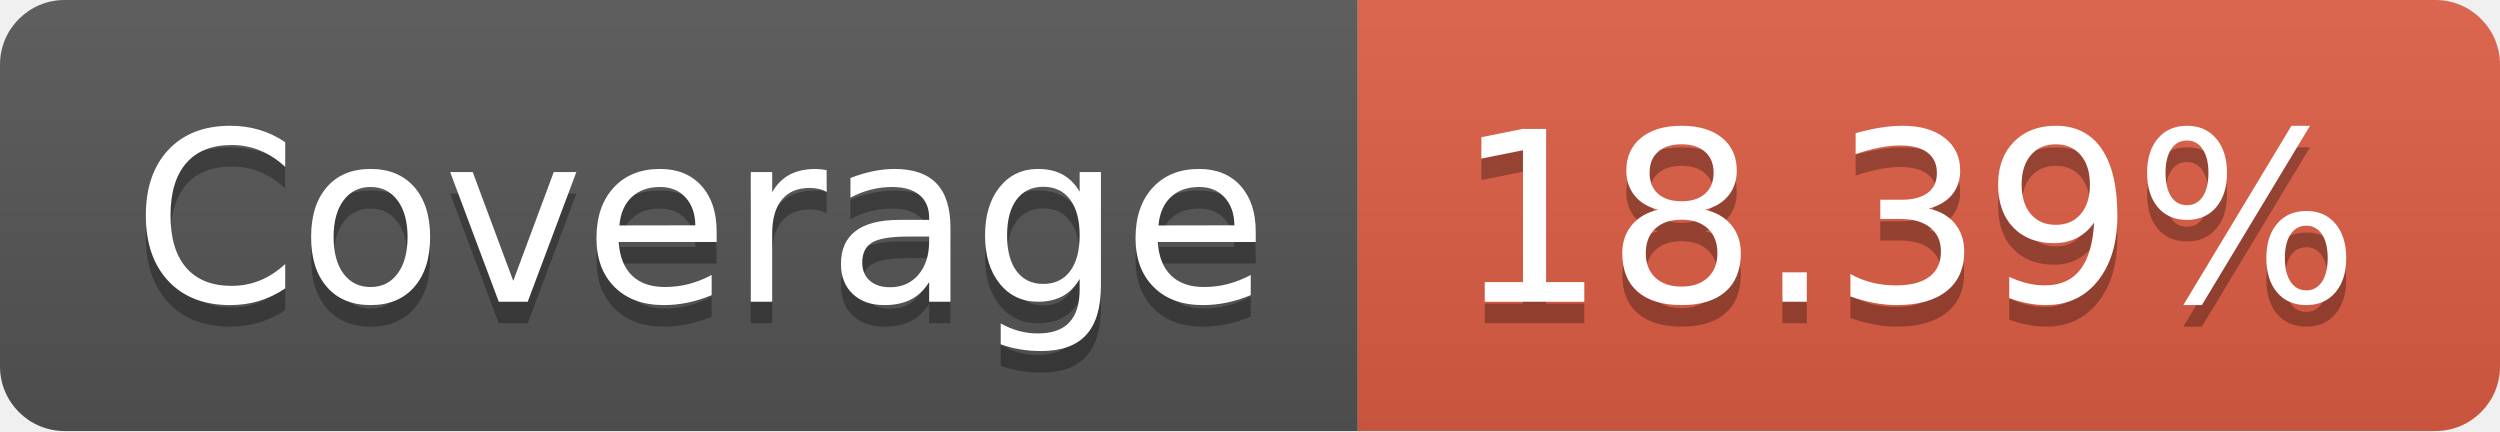
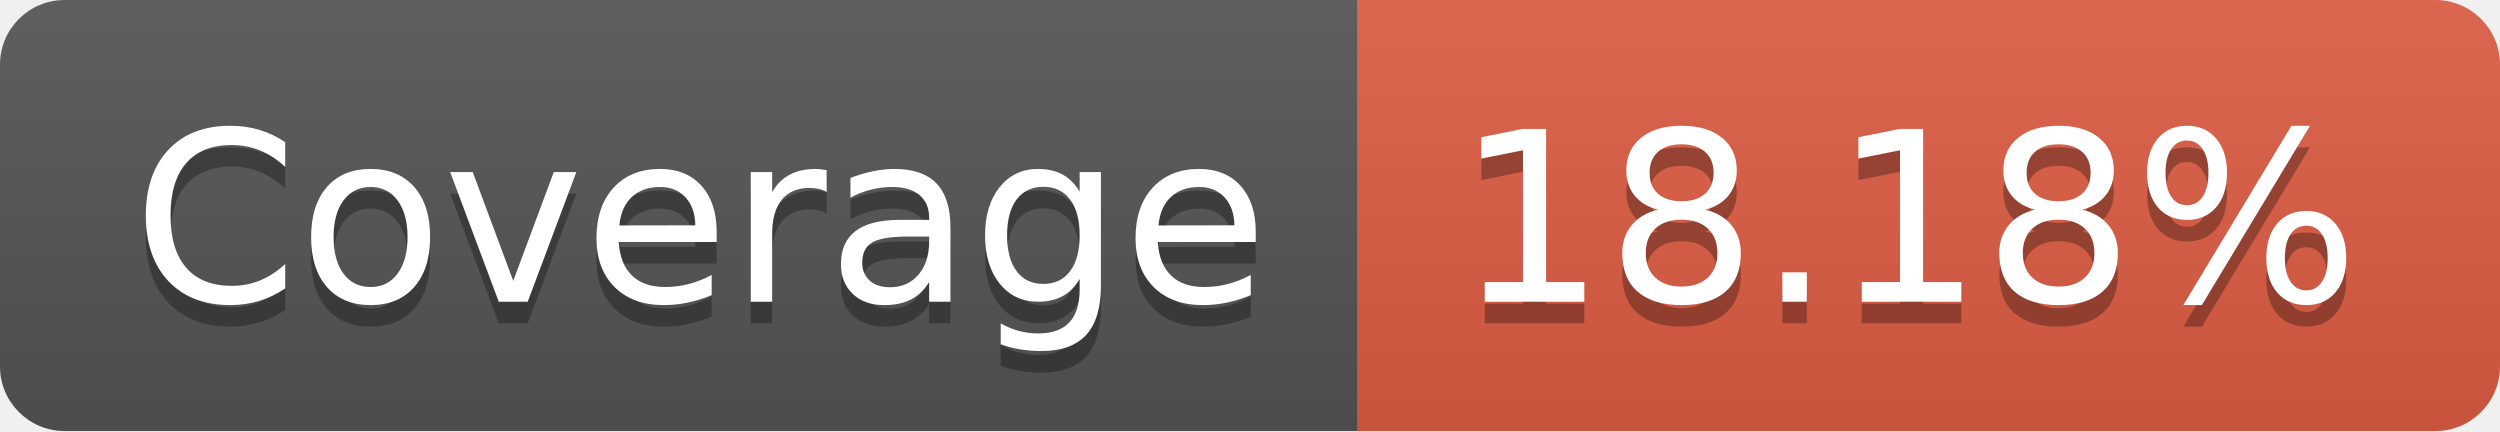
- <svg xmlns="http://www.w3.org/2000/svg" width="116" height="20" role="img" aria-label="Coverage: 18.39%">
+ <svg xmlns="http://www.w3.org/2000/svg" width="116" height="20" role="img" aria-label="Coverage: 18.18%">
  <linearGradient id="s" x2="0" y2="100%">
    <stop offset="0" stop-color="#bbb" stop-opacity=".1" />
    <stop offset="1" stop-opacity=".1" />
  </linearGradient>
  <clipPath id="r">
    <rect width="116" height="20" rx="3" fill="#fff" />
  </clipPath>
  <g clip-path="url(#r)">
    <rect width="63" height="20" fill="#555" />
    <rect x="63" width="53" height="20" fill="#e05d44" />
    <rect width="116" height="20" fill="url(#s)" />
  </g>
  <g fill="#fff" text-anchor="middle" font-family="Verdana,Geneva,DejaVu Sans,sans-serif" text-rendering="geometricPrecision" font-size="110">
    <text aria-hidden="true" x="325" y="150" fill="#010101" fill-opacity=".3" transform="scale(.1)" textLength="530">Coverage</text>
    <text x="325" y="140" transform="scale(.1)" fill="#fff" textLength="530">Coverage</text>
-     <text aria-hidden="true" x="885" y="150" fill="#010101" fill-opacity=".3" transform="scale(.1)" textLength="430">18.39%</text>
-     <text x="885" y="140" transform="scale(.1)" fill="#fff" textLength="430">18.39%</text>
+     <text aria-hidden="true" x="885" y="150" fill="#010101" fill-opacity=".3" transform="scale(.1)" textLength="430">18.18%</text>
+     <text x="885" y="140" transform="scale(.1)" fill="#fff" textLength="430">18.18%</text>
  </g>
</svg>
